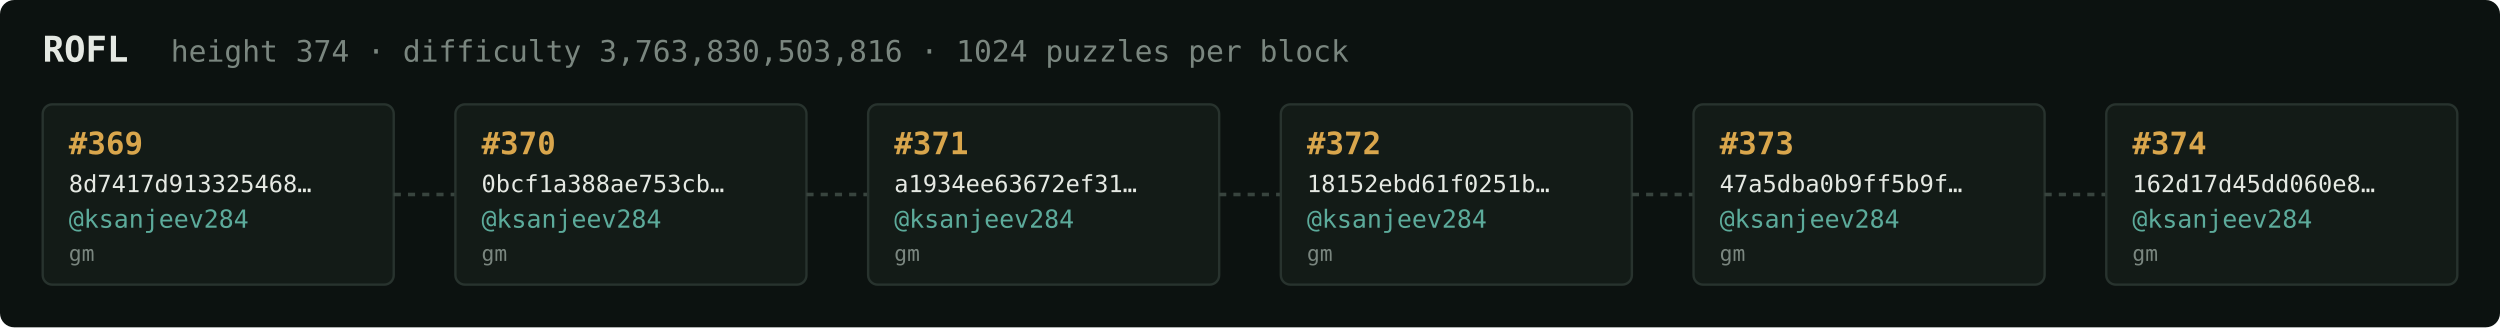
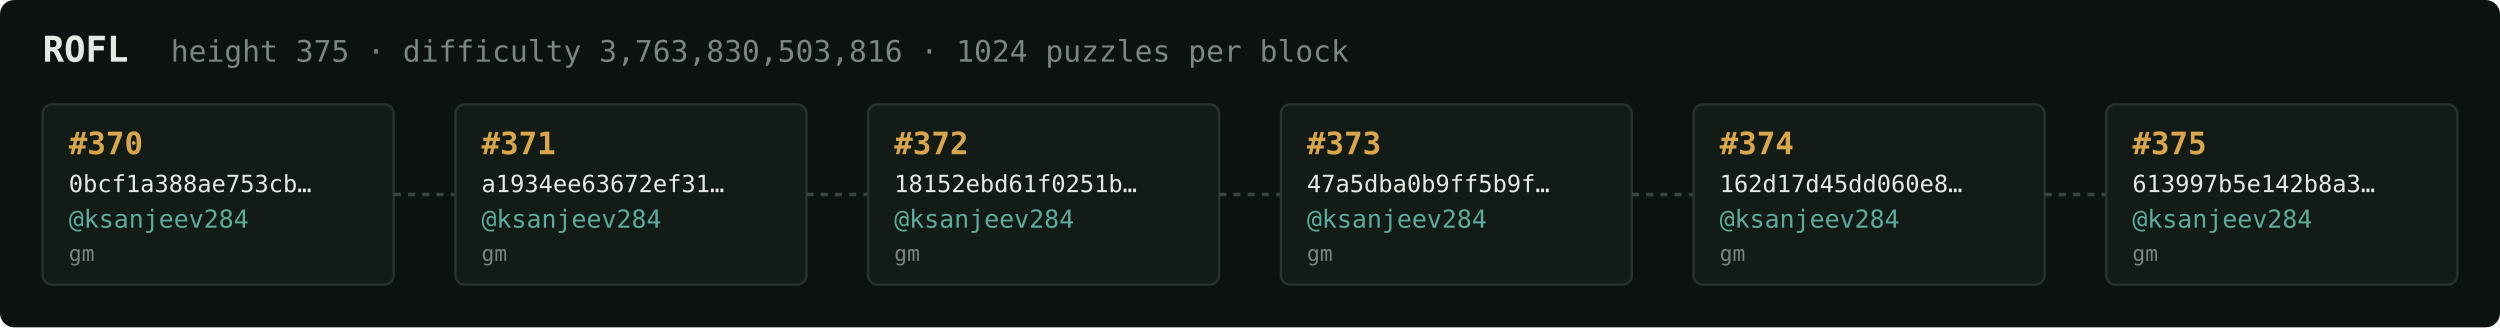
<svg xmlns="http://www.w3.org/2000/svg" width="1054" height="138" viewBox="0 0 1054 138" font-family="ui-monospace,SFMono-Regular,Menlo,monospace">
  <rect fill="#0c1210" width="1054" height="138" rx="6" />
  <text x="18" y="26" fill="#e5e9e3" font-size="15" font-weight="700">ROFL</text>
-   <text x="72" y="26" fill="#7a867f" font-size="12.5">height 374 · difficulty 3,763,830,503,816 · 1024 puzzles per block</text>
+   <text x="72" y="26" fill="#7a867f" font-size="12.5">height 375 · difficulty 3,763,830,503,816 · 1024 puzzles per block</text>
  <rect x="18" y="44" width="148" height="76" rx="4" fill="#131b17" stroke="#28332e" stroke-width="1" />
-   <text x="29" y="65" fill="#d9a64c" font-size="13" font-weight="700">#369</text>
-   <text x="29" y="81" fill="#e5e9e3" font-size="10">8d7417d913325468…</text>
+   <text x="29" y="65" fill="#d9a64c" font-size="13" font-weight="700">#370</text>
+   <text x="29" y="81" fill="#e5e9e3" font-size="10">0bcf1a388ae753cb…</text>
  <text x="29" y="96" fill="#5cab9b" font-size="10.5">@ksanjeev284</text>
  <text x="29" y="110" fill="#7a867f" font-size="9">gm</text>
  <line x1="166" y1="82.0" x2="192" y2="82.0" stroke="#38443e" stroke-width="1.5" stroke-dasharray="3 3" />
  <rect x="192" y="44" width="148" height="76" rx="4" fill="#131b17" stroke="#28332e" stroke-width="1" />
-   <text x="203" y="65" fill="#d9a64c" font-size="13" font-weight="700">#370</text>
-   <text x="203" y="81" fill="#e5e9e3" font-size="10">0bcf1a388ae753cb…</text>
+   <text x="203" y="65" fill="#d9a64c" font-size="13" font-weight="700">#371</text>
+   <text x="203" y="81" fill="#e5e9e3" font-size="10">a1934ee63672ef31…</text>
  <text x="203" y="96" fill="#5cab9b" font-size="10.5">@ksanjeev284</text>
  <text x="203" y="110" fill="#7a867f" font-size="9">gm</text>
  <line x1="340" y1="82.0" x2="366" y2="82.0" stroke="#38443e" stroke-width="1.5" stroke-dasharray="3 3" />
  <rect x="366" y="44" width="148" height="76" rx="4" fill="#131b17" stroke="#28332e" stroke-width="1" />
-   <text x="377" y="65" fill="#d9a64c" font-size="13" font-weight="700">#371</text>
-   <text x="377" y="81" fill="#e5e9e3" font-size="10">a1934ee63672ef31…</text>
+   <text x="377" y="65" fill="#d9a64c" font-size="13" font-weight="700">#372</text>
+   <text x="377" y="81" fill="#e5e9e3" font-size="10">18152ebd61f0251b…</text>
  <text x="377" y="96" fill="#5cab9b" font-size="10.5">@ksanjeev284</text>
  <text x="377" y="110" fill="#7a867f" font-size="9">gm</text>
  <line x1="514" y1="82.0" x2="540" y2="82.0" stroke="#38443e" stroke-width="1.5" stroke-dasharray="3 3" />
  <rect x="540" y="44" width="148" height="76" rx="4" fill="#131b17" stroke="#28332e" stroke-width="1" />
-   <text x="551" y="65" fill="#d9a64c" font-size="13" font-weight="700">#372</text>
-   <text x="551" y="81" fill="#e5e9e3" font-size="10">18152ebd61f0251b…</text>
+   <text x="551" y="65" fill="#d9a64c" font-size="13" font-weight="700">#373</text>
+   <text x="551" y="81" fill="#e5e9e3" font-size="10">47a5dba0b9ff5b9f…</text>
  <text x="551" y="96" fill="#5cab9b" font-size="10.5">@ksanjeev284</text>
  <text x="551" y="110" fill="#7a867f" font-size="9">gm</text>
  <line x1="688" y1="82.0" x2="714" y2="82.0" stroke="#38443e" stroke-width="1.5" stroke-dasharray="3 3" />
  <rect x="714" y="44" width="148" height="76" rx="4" fill="#131b17" stroke="#28332e" stroke-width="1" />
-   <text x="725" y="65" fill="#d9a64c" font-size="13" font-weight="700">#373</text>
-   <text x="725" y="81" fill="#e5e9e3" font-size="10">47a5dba0b9ff5b9f…</text>
+   <text x="725" y="65" fill="#d9a64c" font-size="13" font-weight="700">#374</text>
+   <text x="725" y="81" fill="#e5e9e3" font-size="10">162d17d45dd060e8…</text>
  <text x="725" y="96" fill="#5cab9b" font-size="10.5">@ksanjeev284</text>
  <text x="725" y="110" fill="#7a867f" font-size="9">gm</text>
  <line x1="862" y1="82.0" x2="888" y2="82.0" stroke="#38443e" stroke-width="1.5" stroke-dasharray="3 3" />
  <rect x="888" y="44" width="148" height="76" rx="4" fill="#131b17" stroke="#28332e" stroke-width="1" />
-   <text x="899" y="65" fill="#d9a64c" font-size="13" font-weight="700">#374</text>
-   <text x="899" y="81" fill="#e5e9e3" font-size="10">162d17d45dd060e8…</text>
+   <text x="899" y="65" fill="#d9a64c" font-size="13" font-weight="700">#375</text>
+   <text x="899" y="81" fill="#e5e9e3" font-size="10">613997b5e142b8a3…</text>
  <text x="899" y="96" fill="#5cab9b" font-size="10.5">@ksanjeev284</text>
  <text x="899" y="110" fill="#7a867f" font-size="9">gm</text>
</svg>
